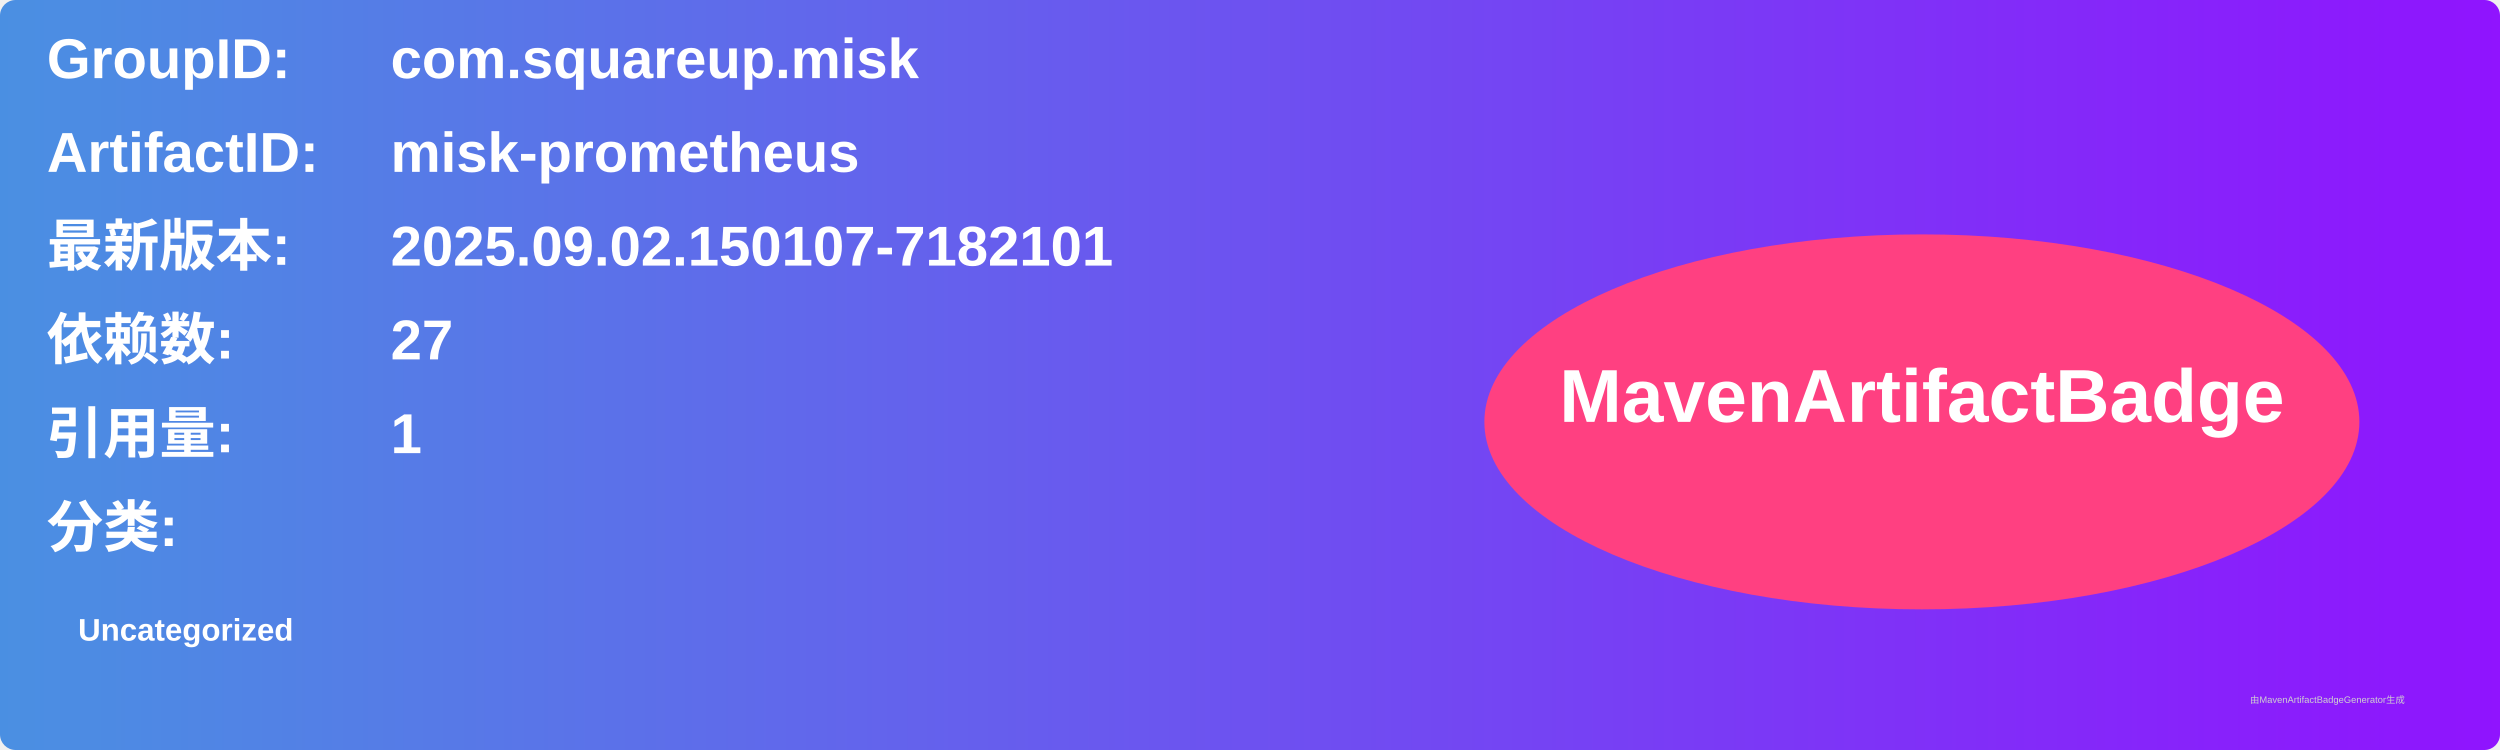
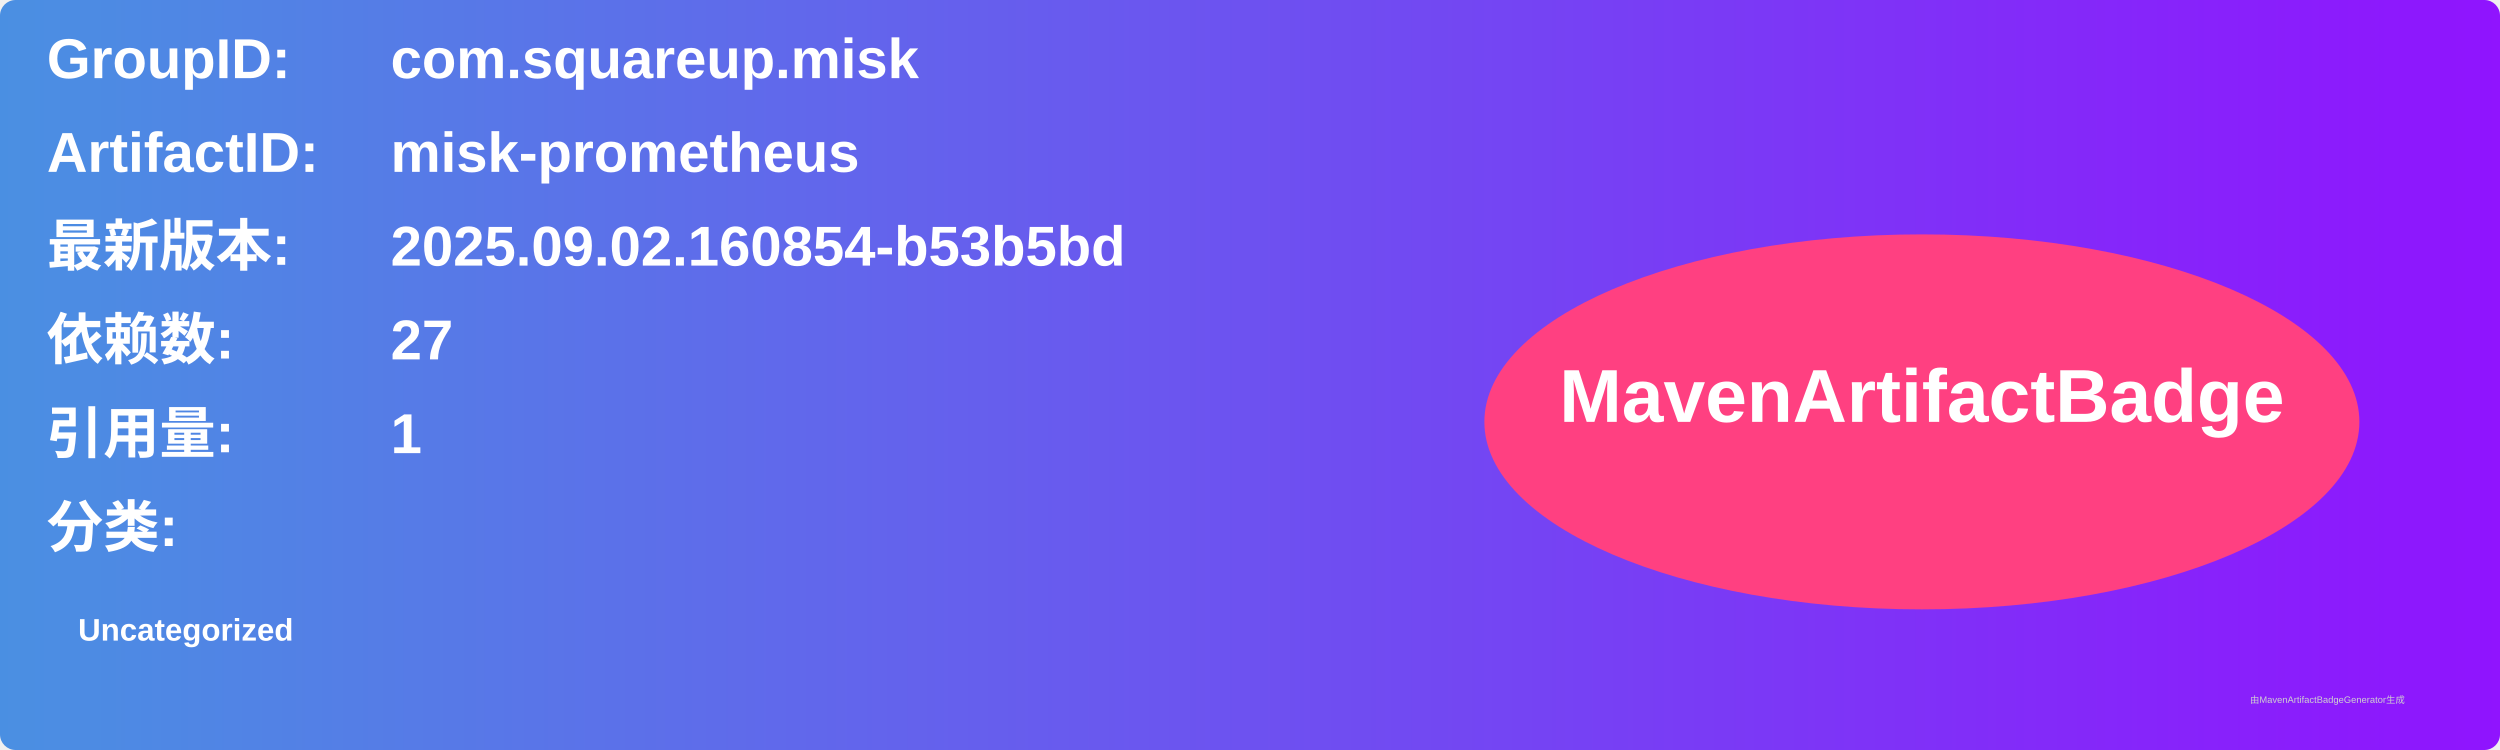
<svg xmlns="http://www.w3.org/2000/svg" width="800" height="240" viewBox="0 0 800 240">
  <linearGradient id="grad" x1="0%" y1="0%" x2="100%" y2="0%">
    <stop offset="0%" stop-color="#4a90e2" />
    <stop offset="100%" stop-color="#9013fe" />
  </linearGradient>
  <rect width="100%" height="100%" rx="5" ry="5" fill="url(#grad)" />
  <g transform="translate(15, 15)">
    <text x="0" y="10" font-family="Arial" font-size="18" fill="white" font-weight="bold" width="260">GroupID:</text>
    <text x="110" y="10" font-family="Arial" font-size="18" fill="white" font-weight="bold" width="460">com.squareup.misk</text>
    <text x="0" y="40" font-family="Arial" font-size="18" fill="white" font-weight="bold" width="260">ArtifactID:</text>
    <text x="110" y="40" font-family="Arial" font-size="18" fill="white" font-weight="bold" width="460">misk-prometheus</text>
    <text x="0" y="70" font-family="Arial" font-size="18" fill="white" font-weight="bold">最新版本:</text>
    <text x="110" y="70" font-family="Arial" font-size="18" fill="white" font-weight="bold">
-       <tspan font-weight="bold">2025.09.02.150107-7182101</tspan>
+       <tspan font-weight="bold">2025.09.02.160854-b53b5bd</tspan>
    </text>
    <text x="0" y="100" font-family="Arial" font-size="18" fill="white" font-weight="bold">依赖数: </text>
    <text x="110" y="100" font-family="Arial" font-size="18" fill="white">
      <tspan font-weight="bold">27</tspan>
    </text>
    <text x="0" y="130" font-family="Arial" font-size="18" fill="white" font-weight="bold">引用量: </text>
    <text x="110" y="130" font-family="Arial" font-size="18" fill="white">
      <tspan font-weight="bold">1</tspan>
    </text>
    <text x="0" y="160" font-family="Arial" font-size="18" fill="white" font-weight="bold">分类:</text>
    <text x="10" y="190" font-family="Arial" font-size="10" fill="white">
      <tspan font-weight="bold">Uncategorized</tspan>
    </text>
    <ellipse cx="600" cy="120" rx="140" ry="60" fill="#ff4081" />
    <text x="600" y="120" text-anchor="middle" font-family="Arial" font-size="24" fill="white" font-weight="bold">MavenArtifactBadge</text>
  </g>
  <text x="720" y="225" font-family="Arial" font-size="3" fill="#d0d0d0">由MavenArtifactBadgeGenerator生成</text>
</svg>
